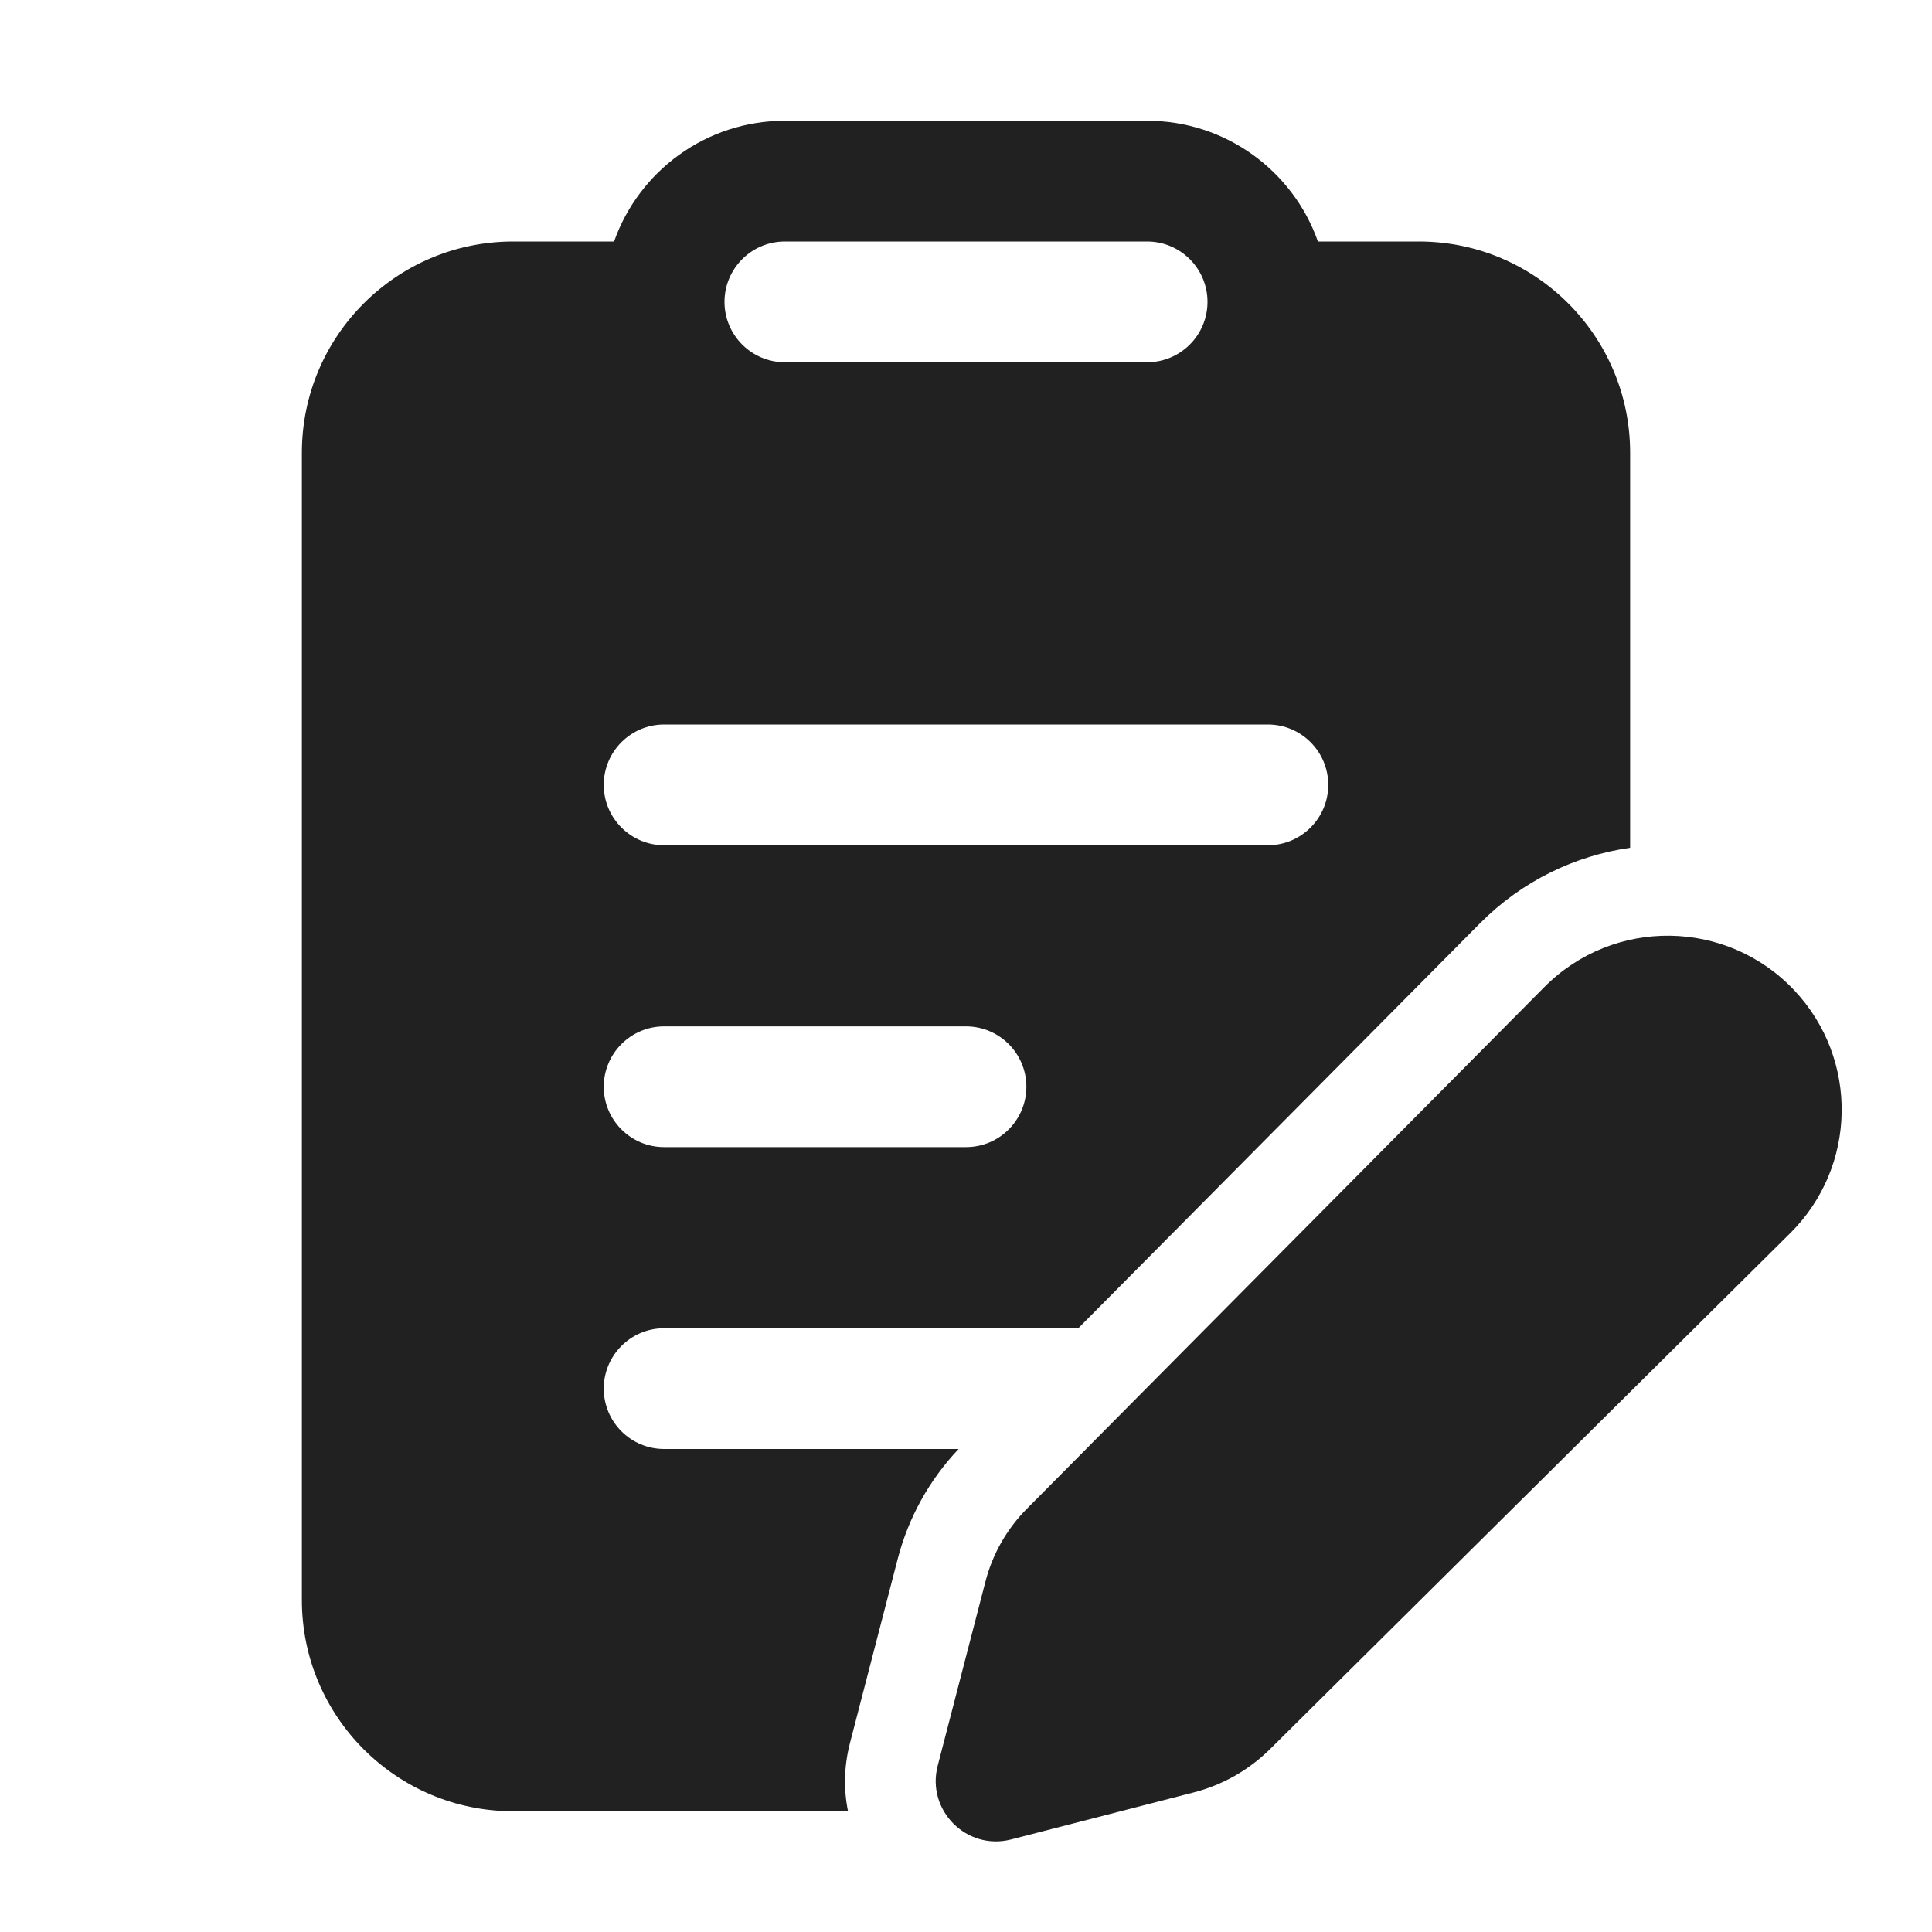
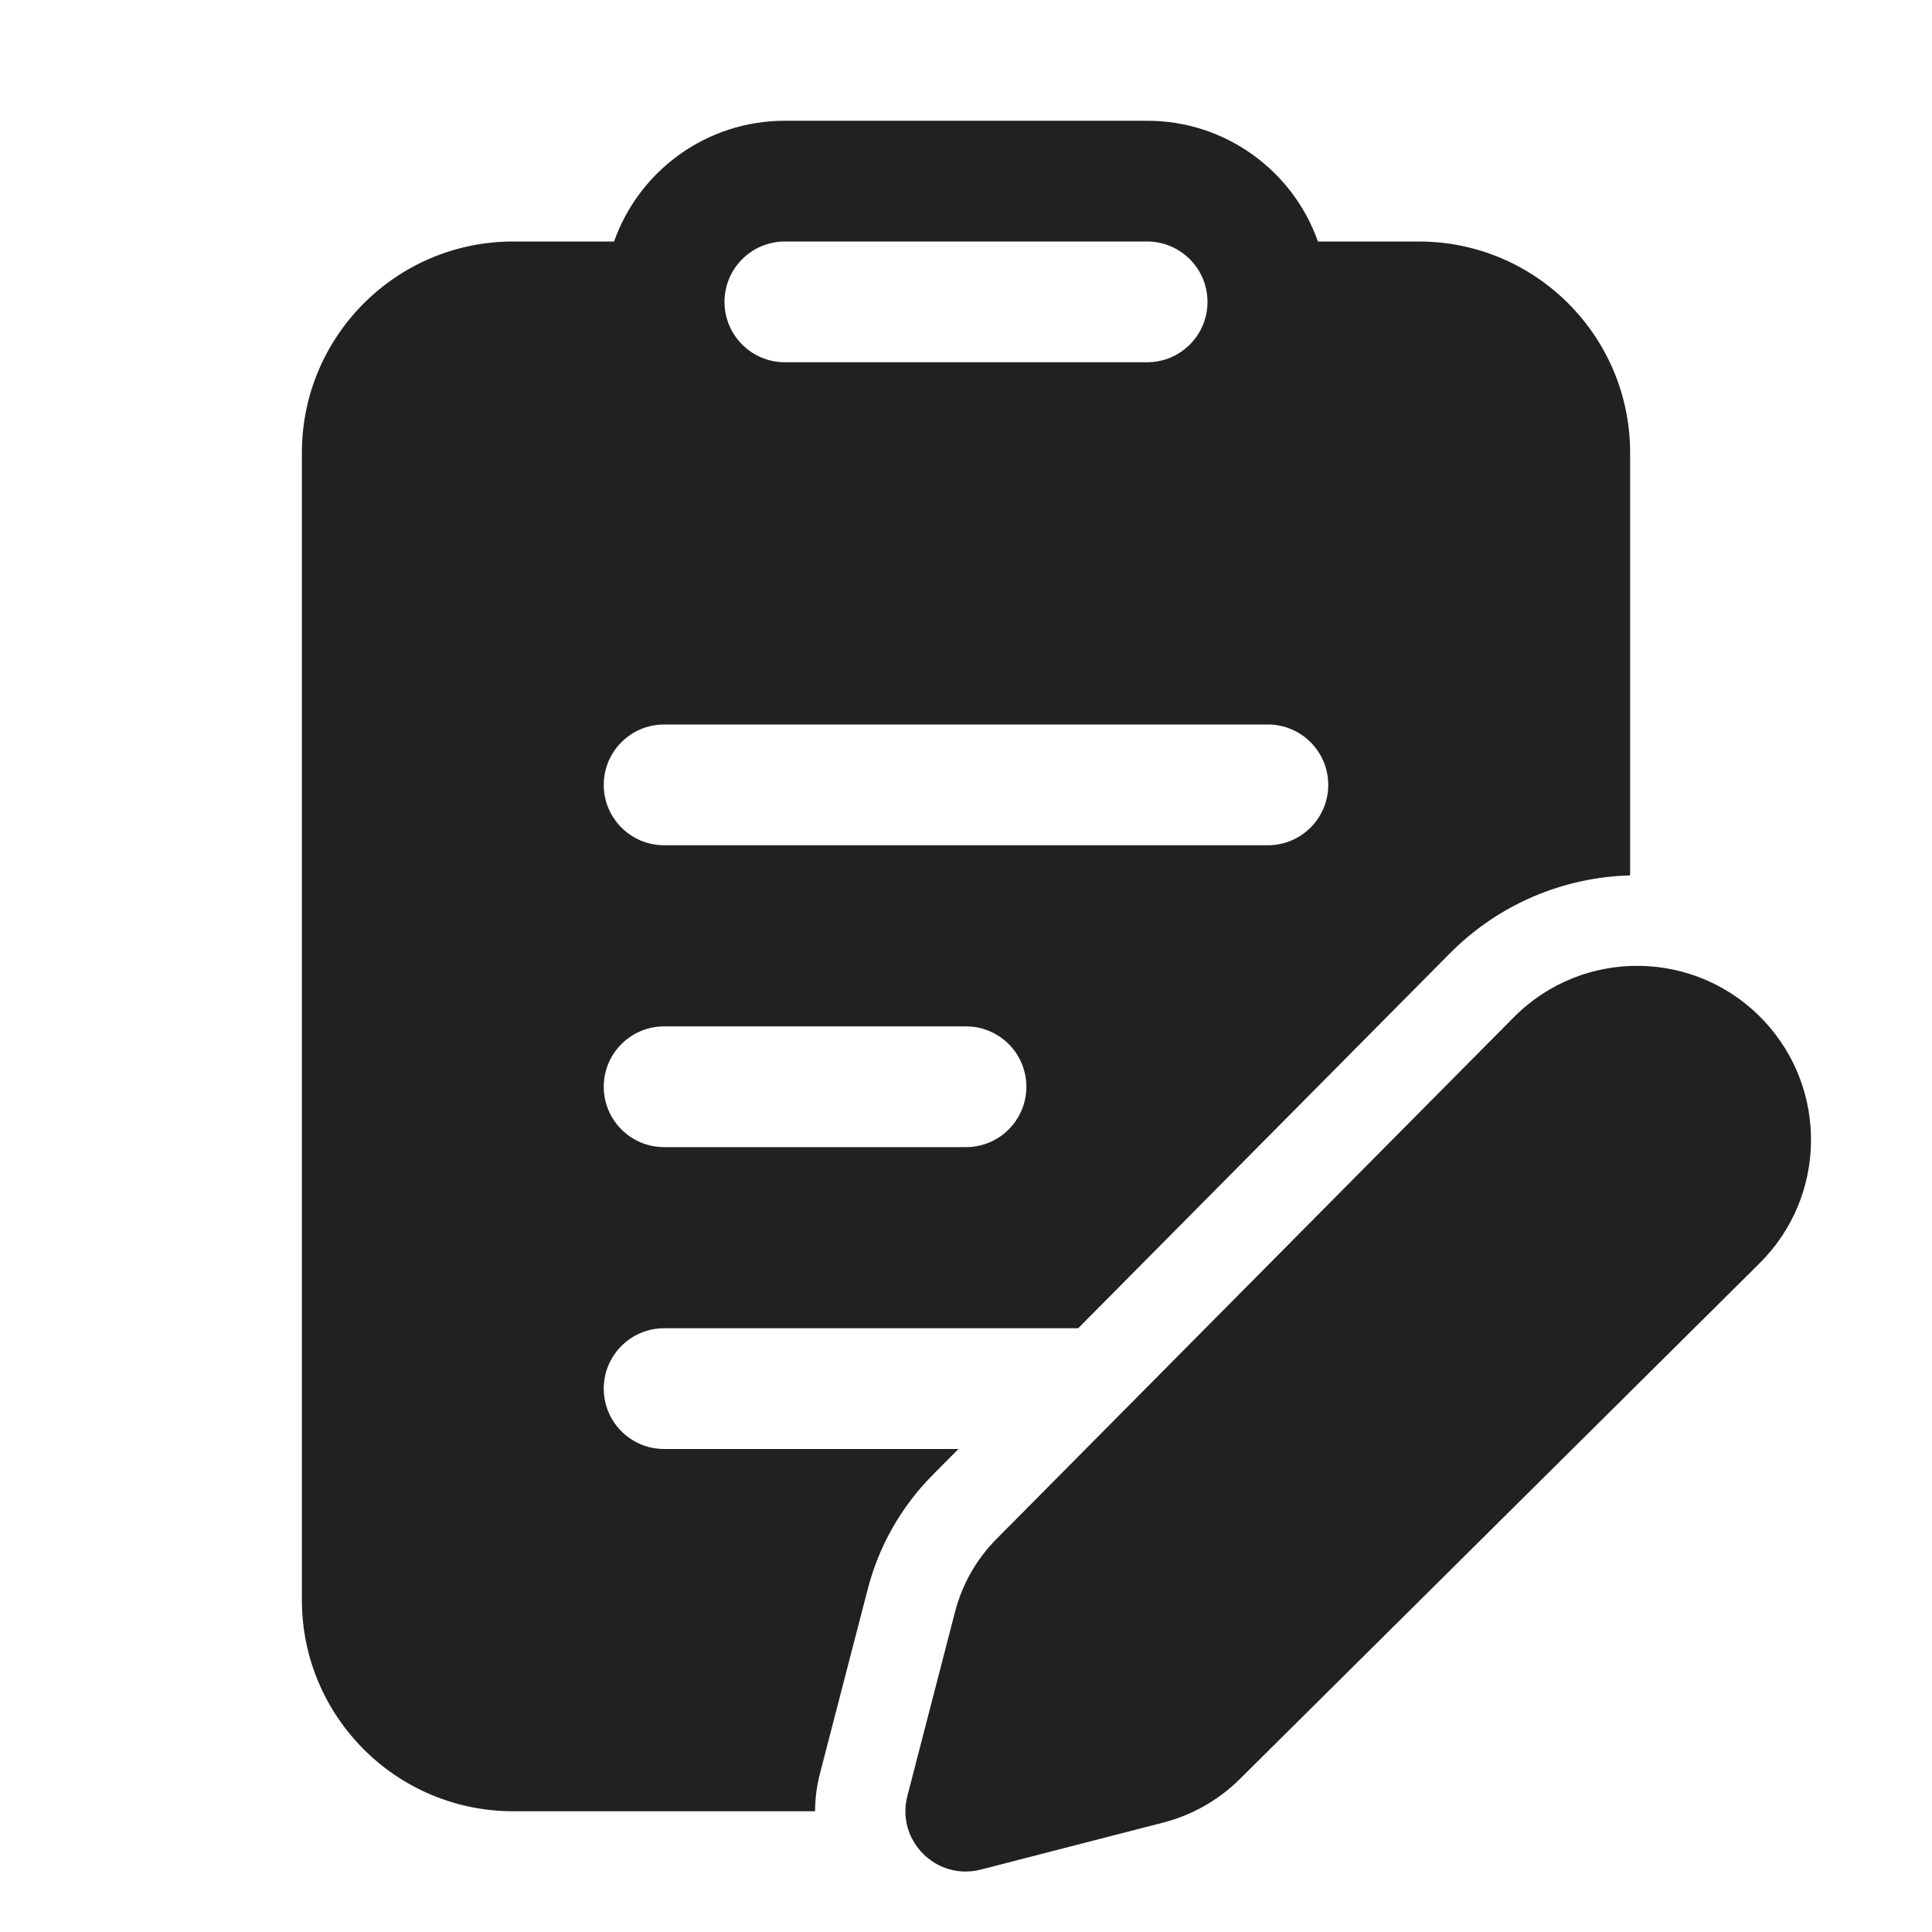
<svg xmlns="http://www.w3.org/2000/svg" width="32" height="32" viewBox="0 0 32 32" fill="none">
-   <path d="M23.5 4H21.829C21.418 2.835 20.306 2 19 2H13C11.694 2 10.582 2.835 10.171 4H8.5C6.567 4 5 5.567 5 7.5V26.5C5 28.433 6.567 30 8.5 30H14.046C13.973 29.644 13.977 29.261 14.078 28.871L14.869 25.82C15.046 25.137 15.393 24.511 15.878 24H11C10.448 24 10 23.552 10 23C10 22.448 10.448 22 11 22H17.86L24.512 15.294C25.212 14.589 26.09 14.172 27 14.042V7.5C27 5.567 25.433 4 23.5 4ZM13 4H19C19.552 4 20 4.448 20 5C20 5.552 19.552 6 19 6H13C12.448 6 12 5.552 12 5C12 4.448 12.448 4 13 4ZM10 13C10 12.448 10.448 12 11 12H21C21.552 12 22 12.448 22 13C22 13.552 21.552 14 21 14H11C10.448 14 10 13.552 10 13ZM11 17H16C16.552 17 17 17.448 17 18C17 18.552 16.552 19 16 19H11C10.448 19 10 18.552 10 18C10 17.448 10.448 17 11 17ZM29.652 20.425L21.039 28.968C20.687 29.317 20.249 29.566 19.769 29.689L16.748 30.467C16.011 30.657 15.34 29.985 15.531 29.247L16.322 26.196C16.439 25.741 16.676 25.324 17.008 24.99L25.578 16.35C26.727 15.192 28.607 15.218 29.724 16.408C30.791 17.545 30.76 19.326 29.652 20.425Z" fill="#212121" />
+   <path d="M23.5 4H21.829C21.418 2.835 20.306 2 19 2H13C11.694 2 10.582 2.835 10.171 4H8.5C6.567 4 5 5.567 5 7.5V26.5C5 28.433 6.567 30 8.5 30H13.5C13.501 29.794 13.527 29.584 13.582 29.371L14.373 26.319C14.557 25.607 14.927 24.956 15.445 24.433L15.875 24H11C10.448 24 10 23.552 10 23C10 22.448 10.448 22 11 22H17.858L24.012 15.793C24.839 14.959 25.916 14.529 27 14.499V7.5C27 5.567 25.433 4 23.5 4ZM13 4H19C19.552 4 20 4.448 20 5C20 5.552 19.552 6 19 6H13C12.448 6 12 5.552 12 5C12 4.448 12.448 4 13 4ZM10 13C10 12.448 10.448 12 11 12H21C21.552 12 22 12.448 22 13C22 13.552 21.552 14 21 14H11C10.448 14 10 13.552 10 13ZM11 19C10.448 19 10 18.552 10 18C10 17.448 10.448 17 11 17H16C16.552 17 17 17.448 17 18C17 18.552 16.552 19 16 19H11ZM29.144 20.924L20.535 29.467C20.183 29.816 19.745 30.065 19.265 30.188L16.246 30.966C15.508 31.156 14.838 30.484 15.029 29.747L15.819 26.695C15.937 26.24 16.174 25.824 16.505 25.49L25.072 16.85C26.22 15.691 28.1 15.717 29.216 16.907C30.283 18.044 30.252 19.825 29.144 20.924Z" fill="#212121" />
</svg>
